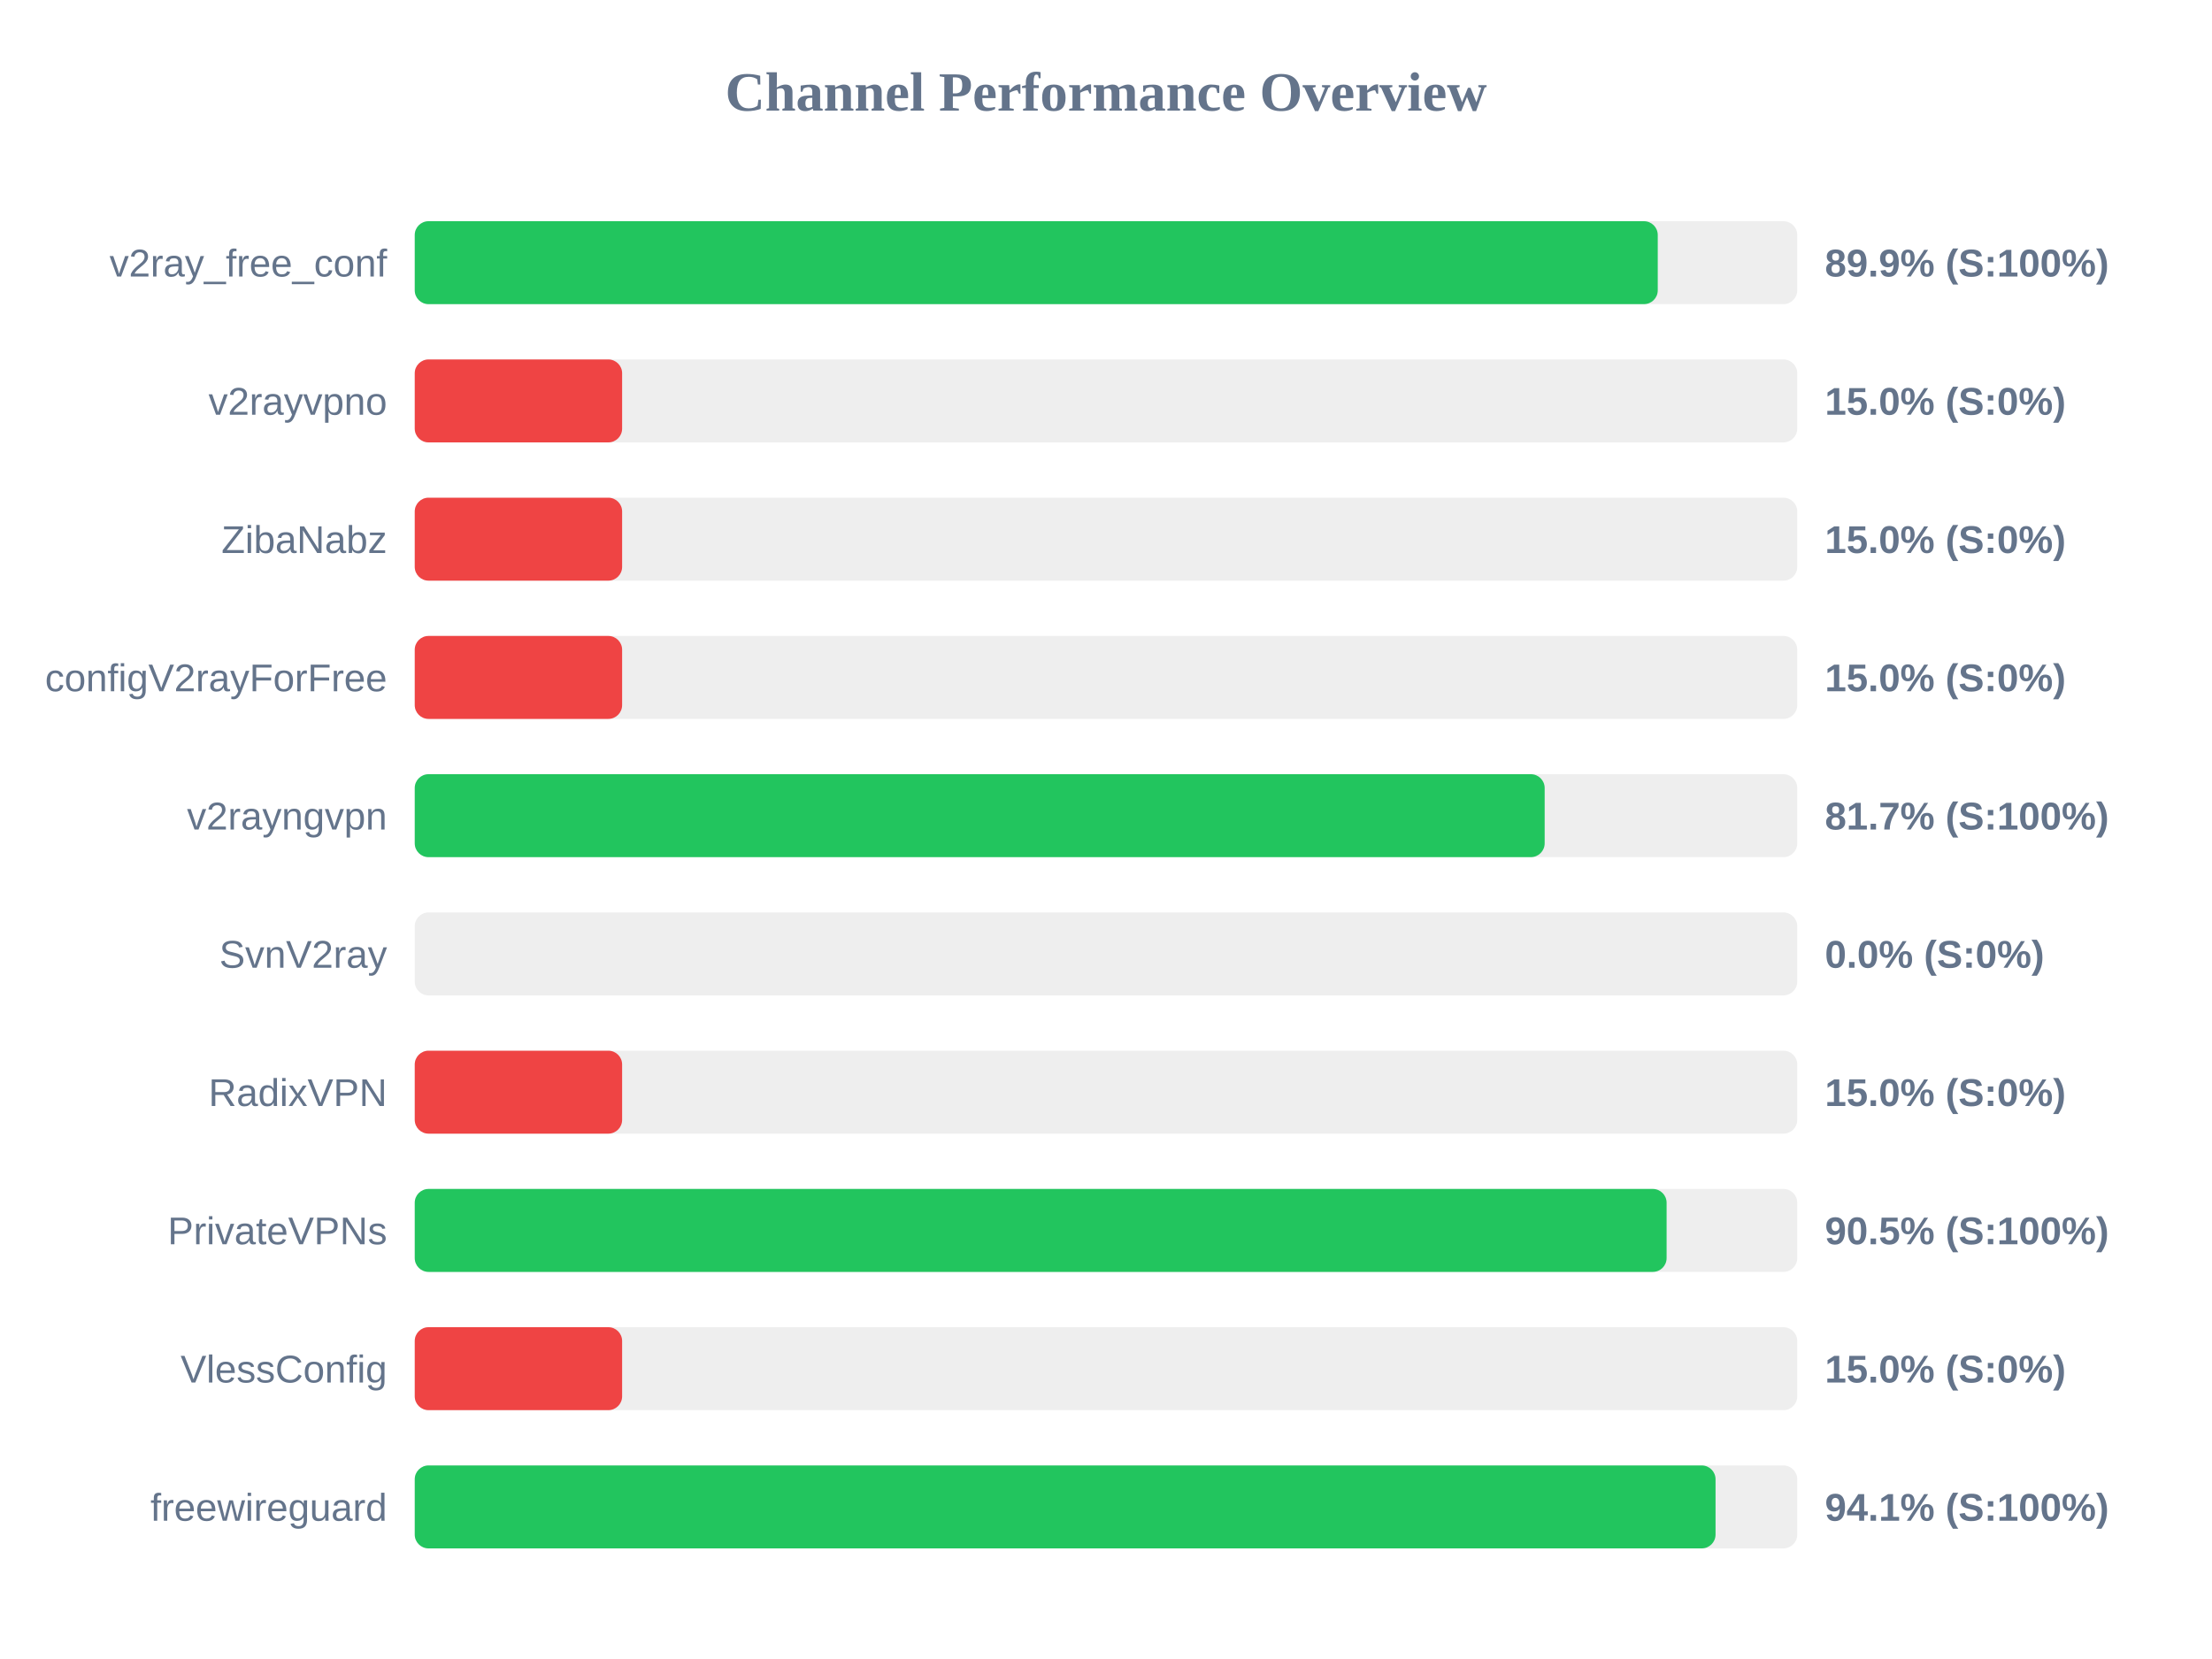
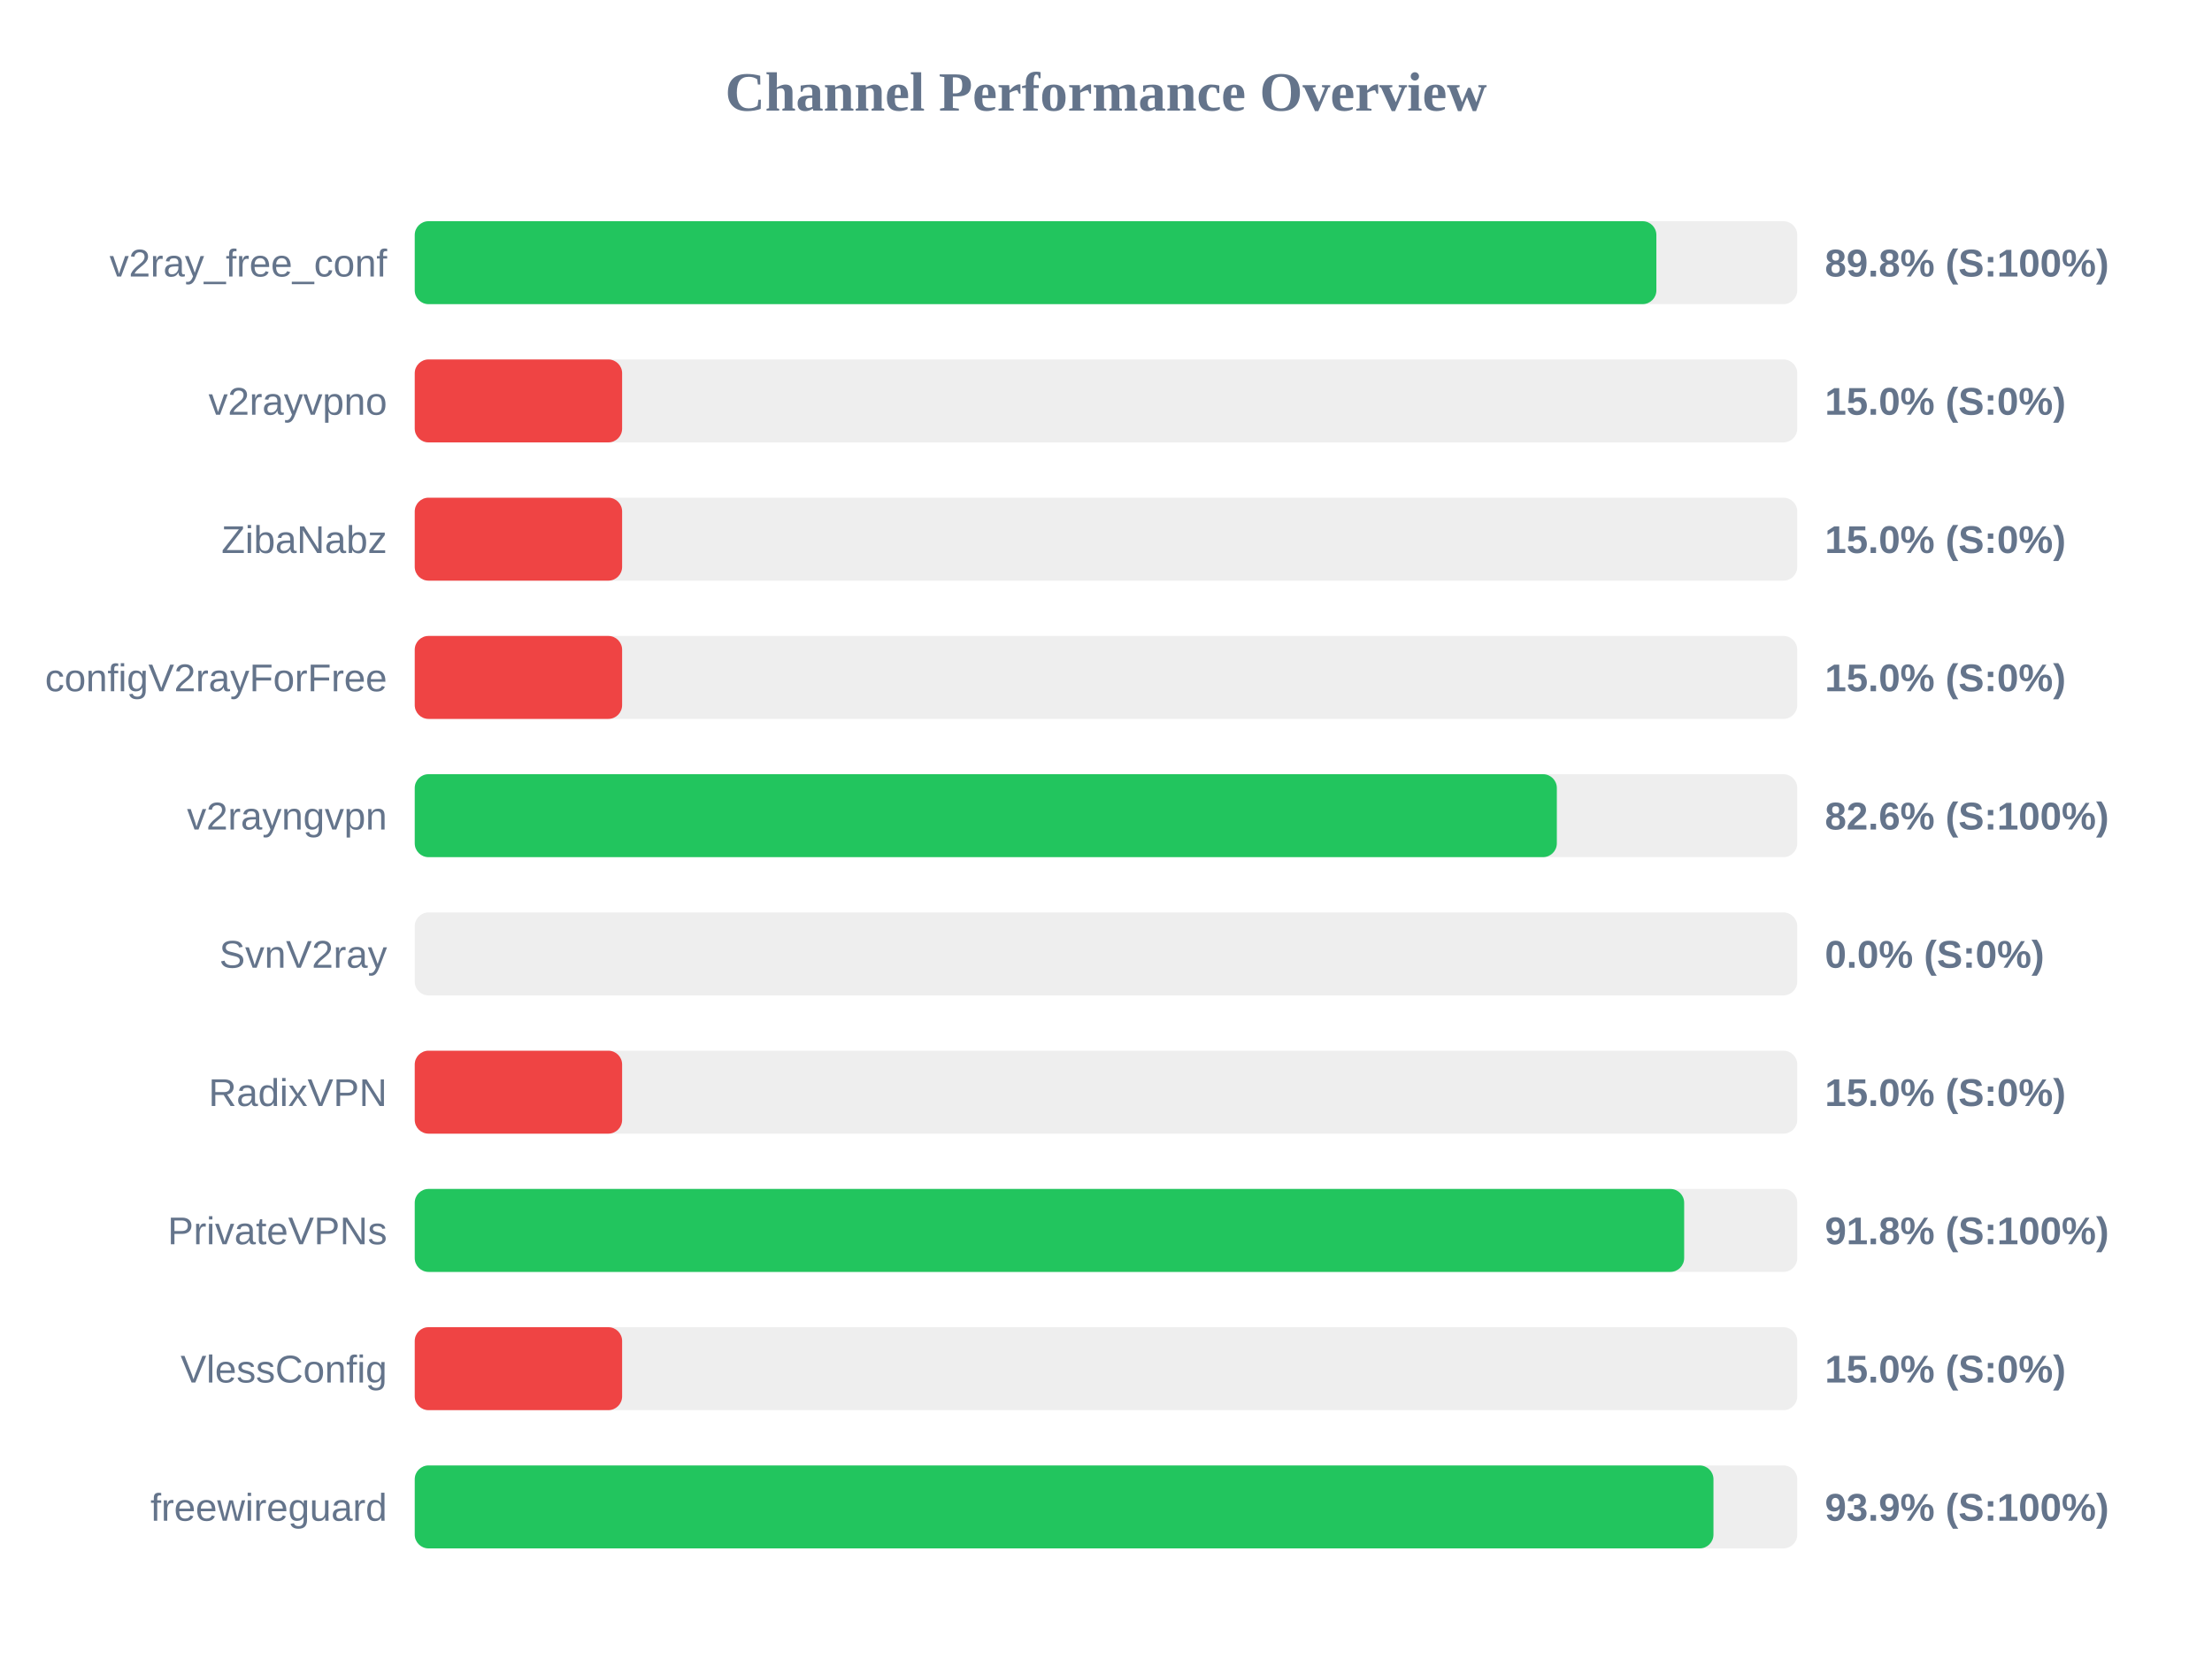
<svg xmlns="http://www.w3.org/2000/svg" width="800" height="600" version="1.1">
  <style>
        .row { font: 14px Arial; fill: #64748b; }
        .score { font: bold 14px Arial; fill: #64748b; }
    </style>
  <text x="400" y="40" text-anchor="middle" font-size="20px" font-weight="bold" fill="#64748b">Channel Performance Overview</text>
  <rect x="150" y="80" width="500" height="30" fill="#eee" rx="5" />
-   <rect x="150" y="80" width="449.55" height="30" fill="#22c55e" rx="5" />
+   <rect x="150" y="80" width="449.05" height="30" fill="#22c55e" rx="5" />
  <text x="140" y="100" text-anchor="end" class="row">v2ray_free_conf</text>
-   <text x="660" y="100" text-anchor="start" class="score">89.9% (S:100%)</text>
+   <text x="660" y="100" text-anchor="start" class="score">89.8% (S:100%)</text>
  <rect x="150" y="130" width="500" height="30" fill="#eee" rx="5" />
  <rect x="150" y="130" width="75.0" height="30" fill="#ef4444" rx="5" />
  <text x="140" y="150" text-anchor="end" class="row">v2rayvpno</text>
  <text x="660" y="150" text-anchor="start" class="score">15.0% (S:0%)</text>
  <rect x="150" y="180" width="500" height="30" fill="#eee" rx="5" />
  <rect x="150" y="180" width="75.0" height="30" fill="#ef4444" rx="5" />
  <text x="140" y="200" text-anchor="end" class="row">ZibaNabz</text>
  <text x="660" y="200" text-anchor="start" class="score">15.0% (S:0%)</text>
  <rect x="150" y="230" width="500" height="30" fill="#eee" rx="5" />
  <rect x="150" y="230" width="75.0" height="30" fill="#ef4444" rx="5" />
  <text x="140" y="250" text-anchor="end" class="row">configV2rayForFree</text>
  <text x="660" y="250" text-anchor="start" class="score">15.0% (S:0%)</text>
  <rect x="150" y="280" width="500" height="30" fill="#eee" rx="5" />
-   <rect x="150" y="280" width="408.65" height="30" fill="#22c55e" rx="5" />
+   <rect x="150" y="280" width="413.05" height="30" fill="#22c55e" rx="5" />
  <text x="140" y="300" text-anchor="end" class="row">v2rayngvpn</text>
-   <text x="660" y="300" text-anchor="start" class="score">81.7% (S:100%)</text>
+   <text x="660" y="300" text-anchor="start" class="score">82.6% (S:100%)</text>
  <rect x="150" y="330" width="500" height="30" fill="#eee" rx="5" />
  <rect x="150" y="330" width="0.0" height="30" fill="#ef4444" rx="5" />
  <text x="140" y="350" text-anchor="end" class="row">SvnV2ray</text>
  <text x="660" y="350" text-anchor="start" class="score">0.0% (S:0%)</text>
  <rect x="150" y="380" width="500" height="30" fill="#eee" rx="5" />
  <rect x="150" y="380" width="75.0" height="30" fill="#ef4444" rx="5" />
  <text x="140" y="400" text-anchor="end" class="row">RadixVPN</text>
  <text x="660" y="400" text-anchor="start" class="score">15.0% (S:0%)</text>
  <rect x="150" y="430" width="500" height="30" fill="#eee" rx="5" />
-   <rect x="150" y="430" width="452.75" height="30" fill="#22c55e" rx="5" />
+   <rect x="150" y="430" width="459.1" height="30" fill="#22c55e" rx="5" />
  <text x="140" y="450" text-anchor="end" class="row">PrivateVPNs</text>
-   <text x="660" y="450" text-anchor="start" class="score">90.5% (S:100%)</text>
+   <text x="660" y="450" text-anchor="start" class="score">91.8% (S:100%)</text>
  <rect x="150" y="480" width="500" height="30" fill="#eee" rx="5" />
  <rect x="150" y="480" width="75.0" height="30" fill="#ef4444" rx="5" />
  <text x="140" y="500" text-anchor="end" class="row">VlessConfig</text>
  <text x="660" y="500" text-anchor="start" class="score">15.0% (S:0%)</text>
  <rect x="150" y="530" width="500" height="30" fill="#eee" rx="5" />
-   <rect x="150" y="530" width="470.45" height="30" fill="#22c55e" rx="5" />
+   <rect x="150" y="530" width="469.7" height="30" fill="#22c55e" rx="5" />
  <text x="140" y="550" text-anchor="end" class="row">freewireguard</text>
-   <text x="660" y="550" text-anchor="start" class="score">94.1% (S:100%)</text>
+   <text x="660" y="550" text-anchor="start" class="score">93.9% (S:100%)</text>
</svg>
